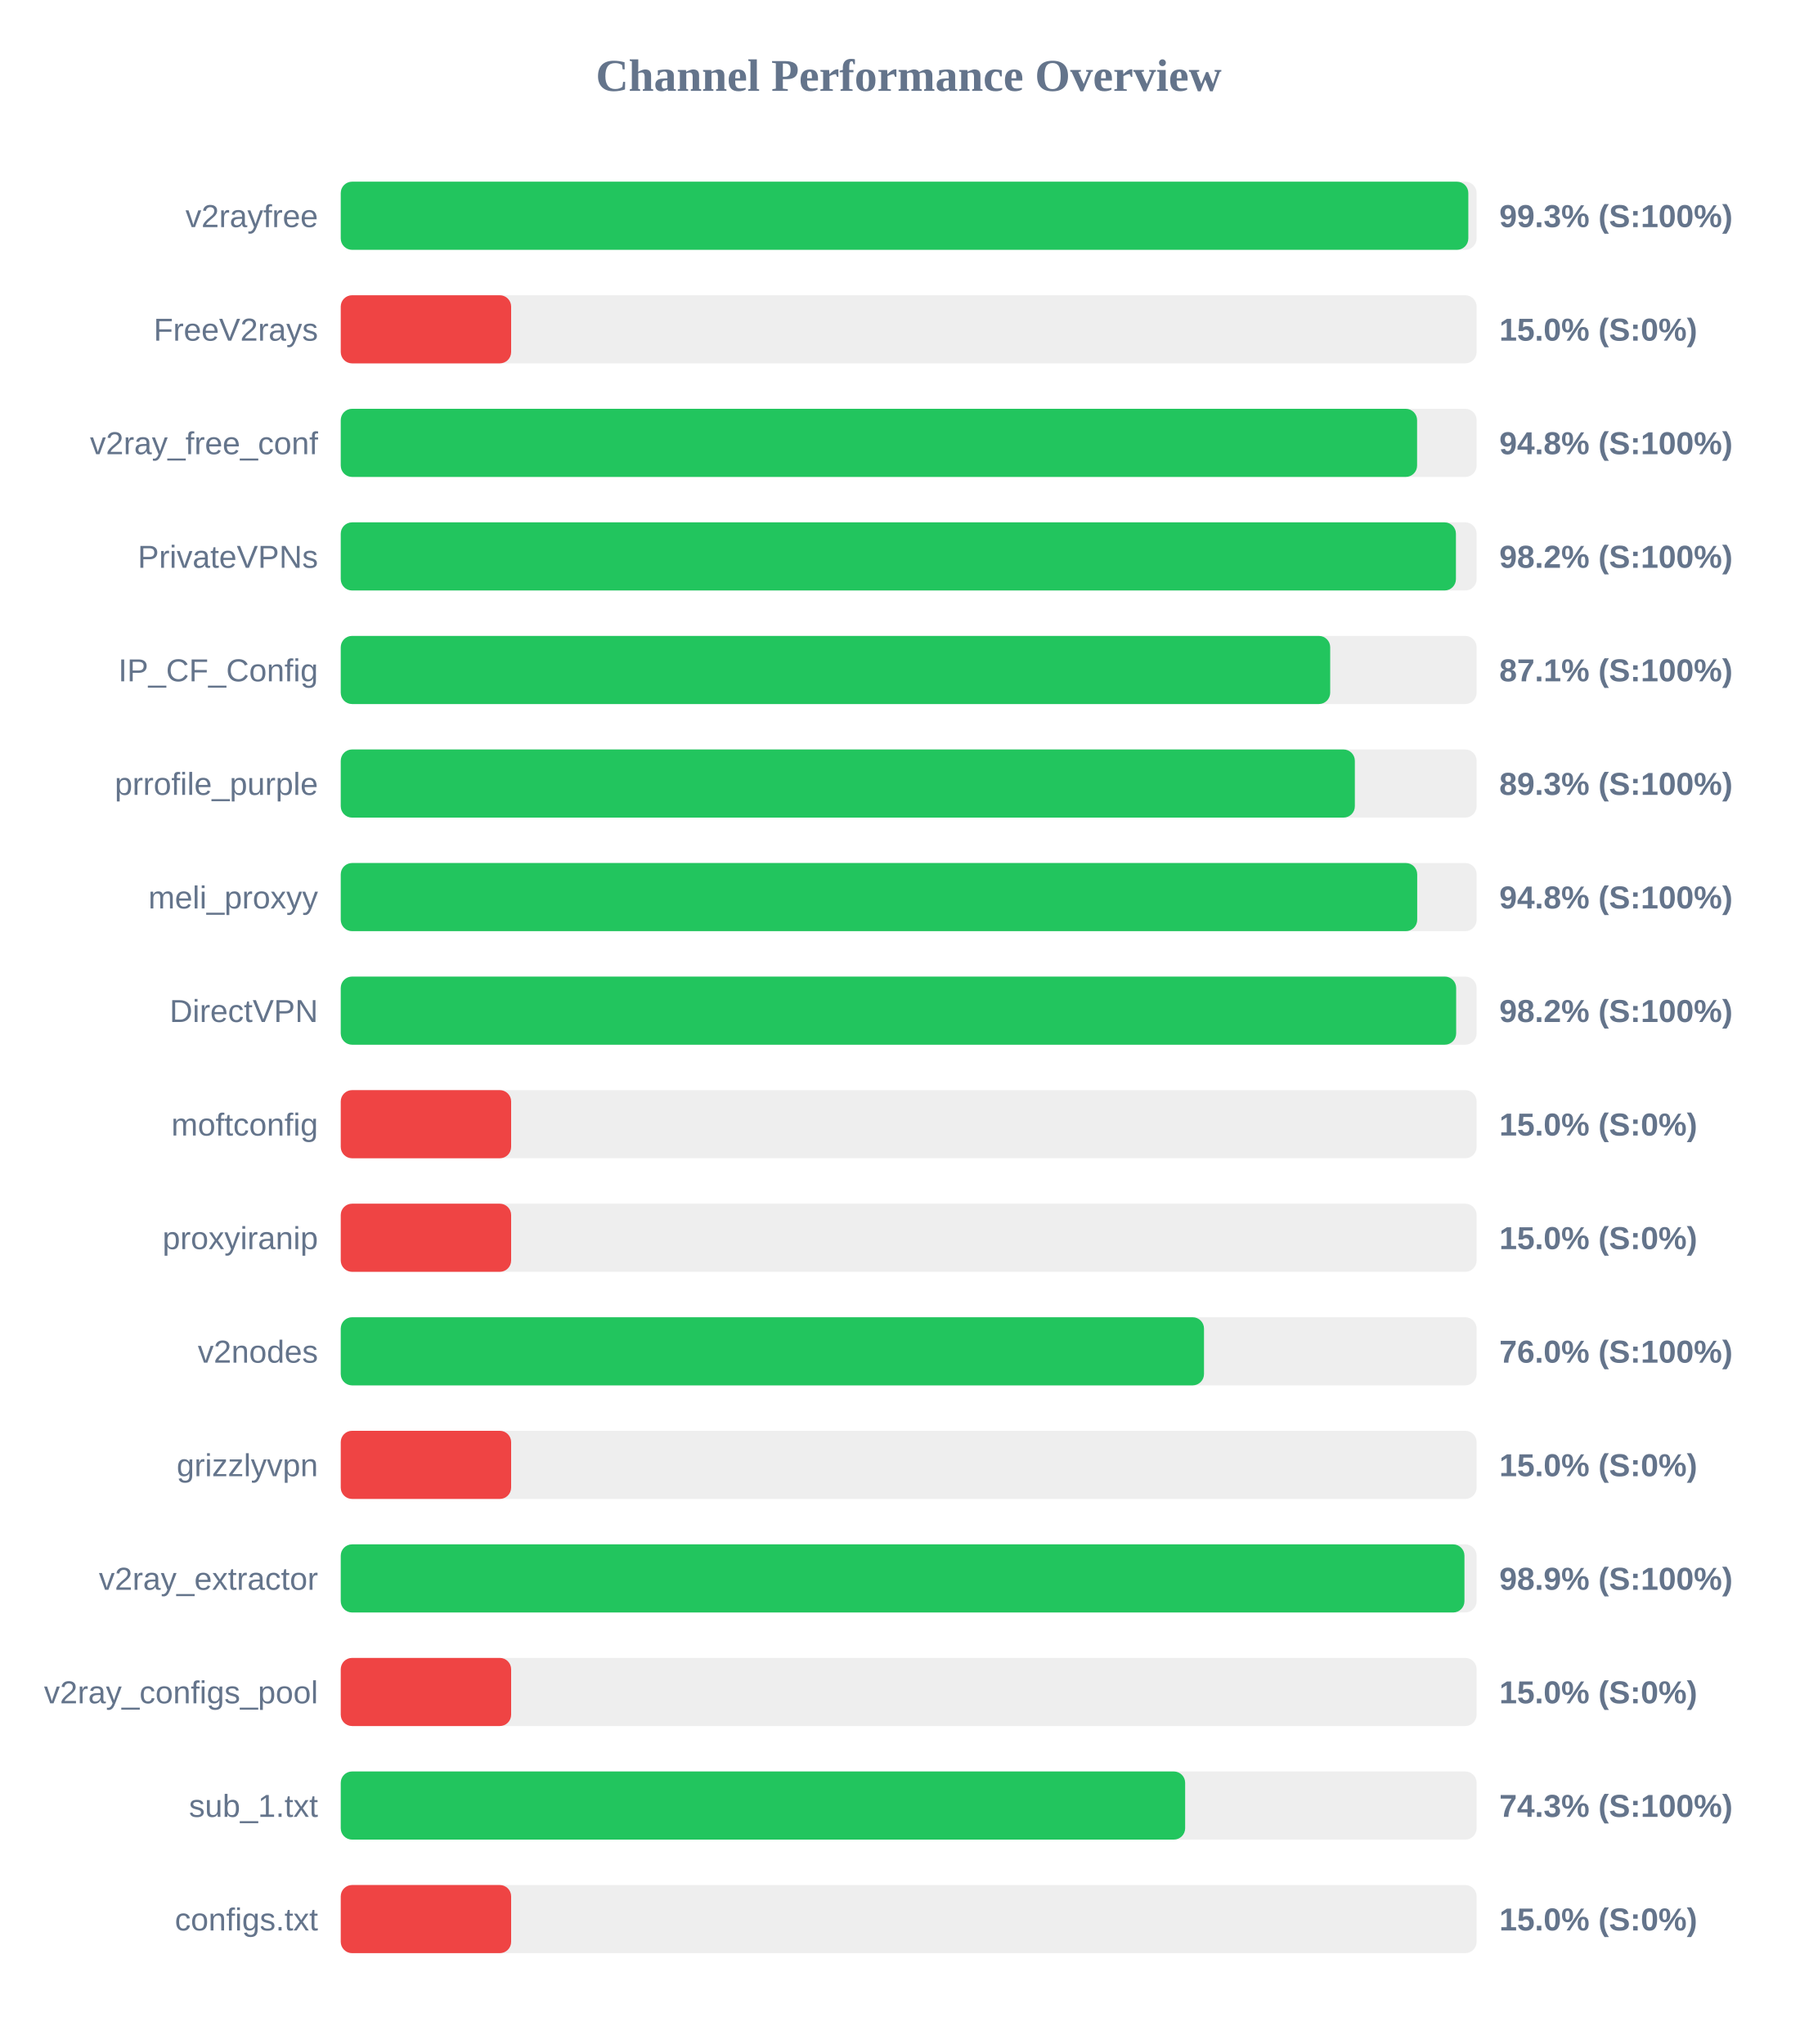
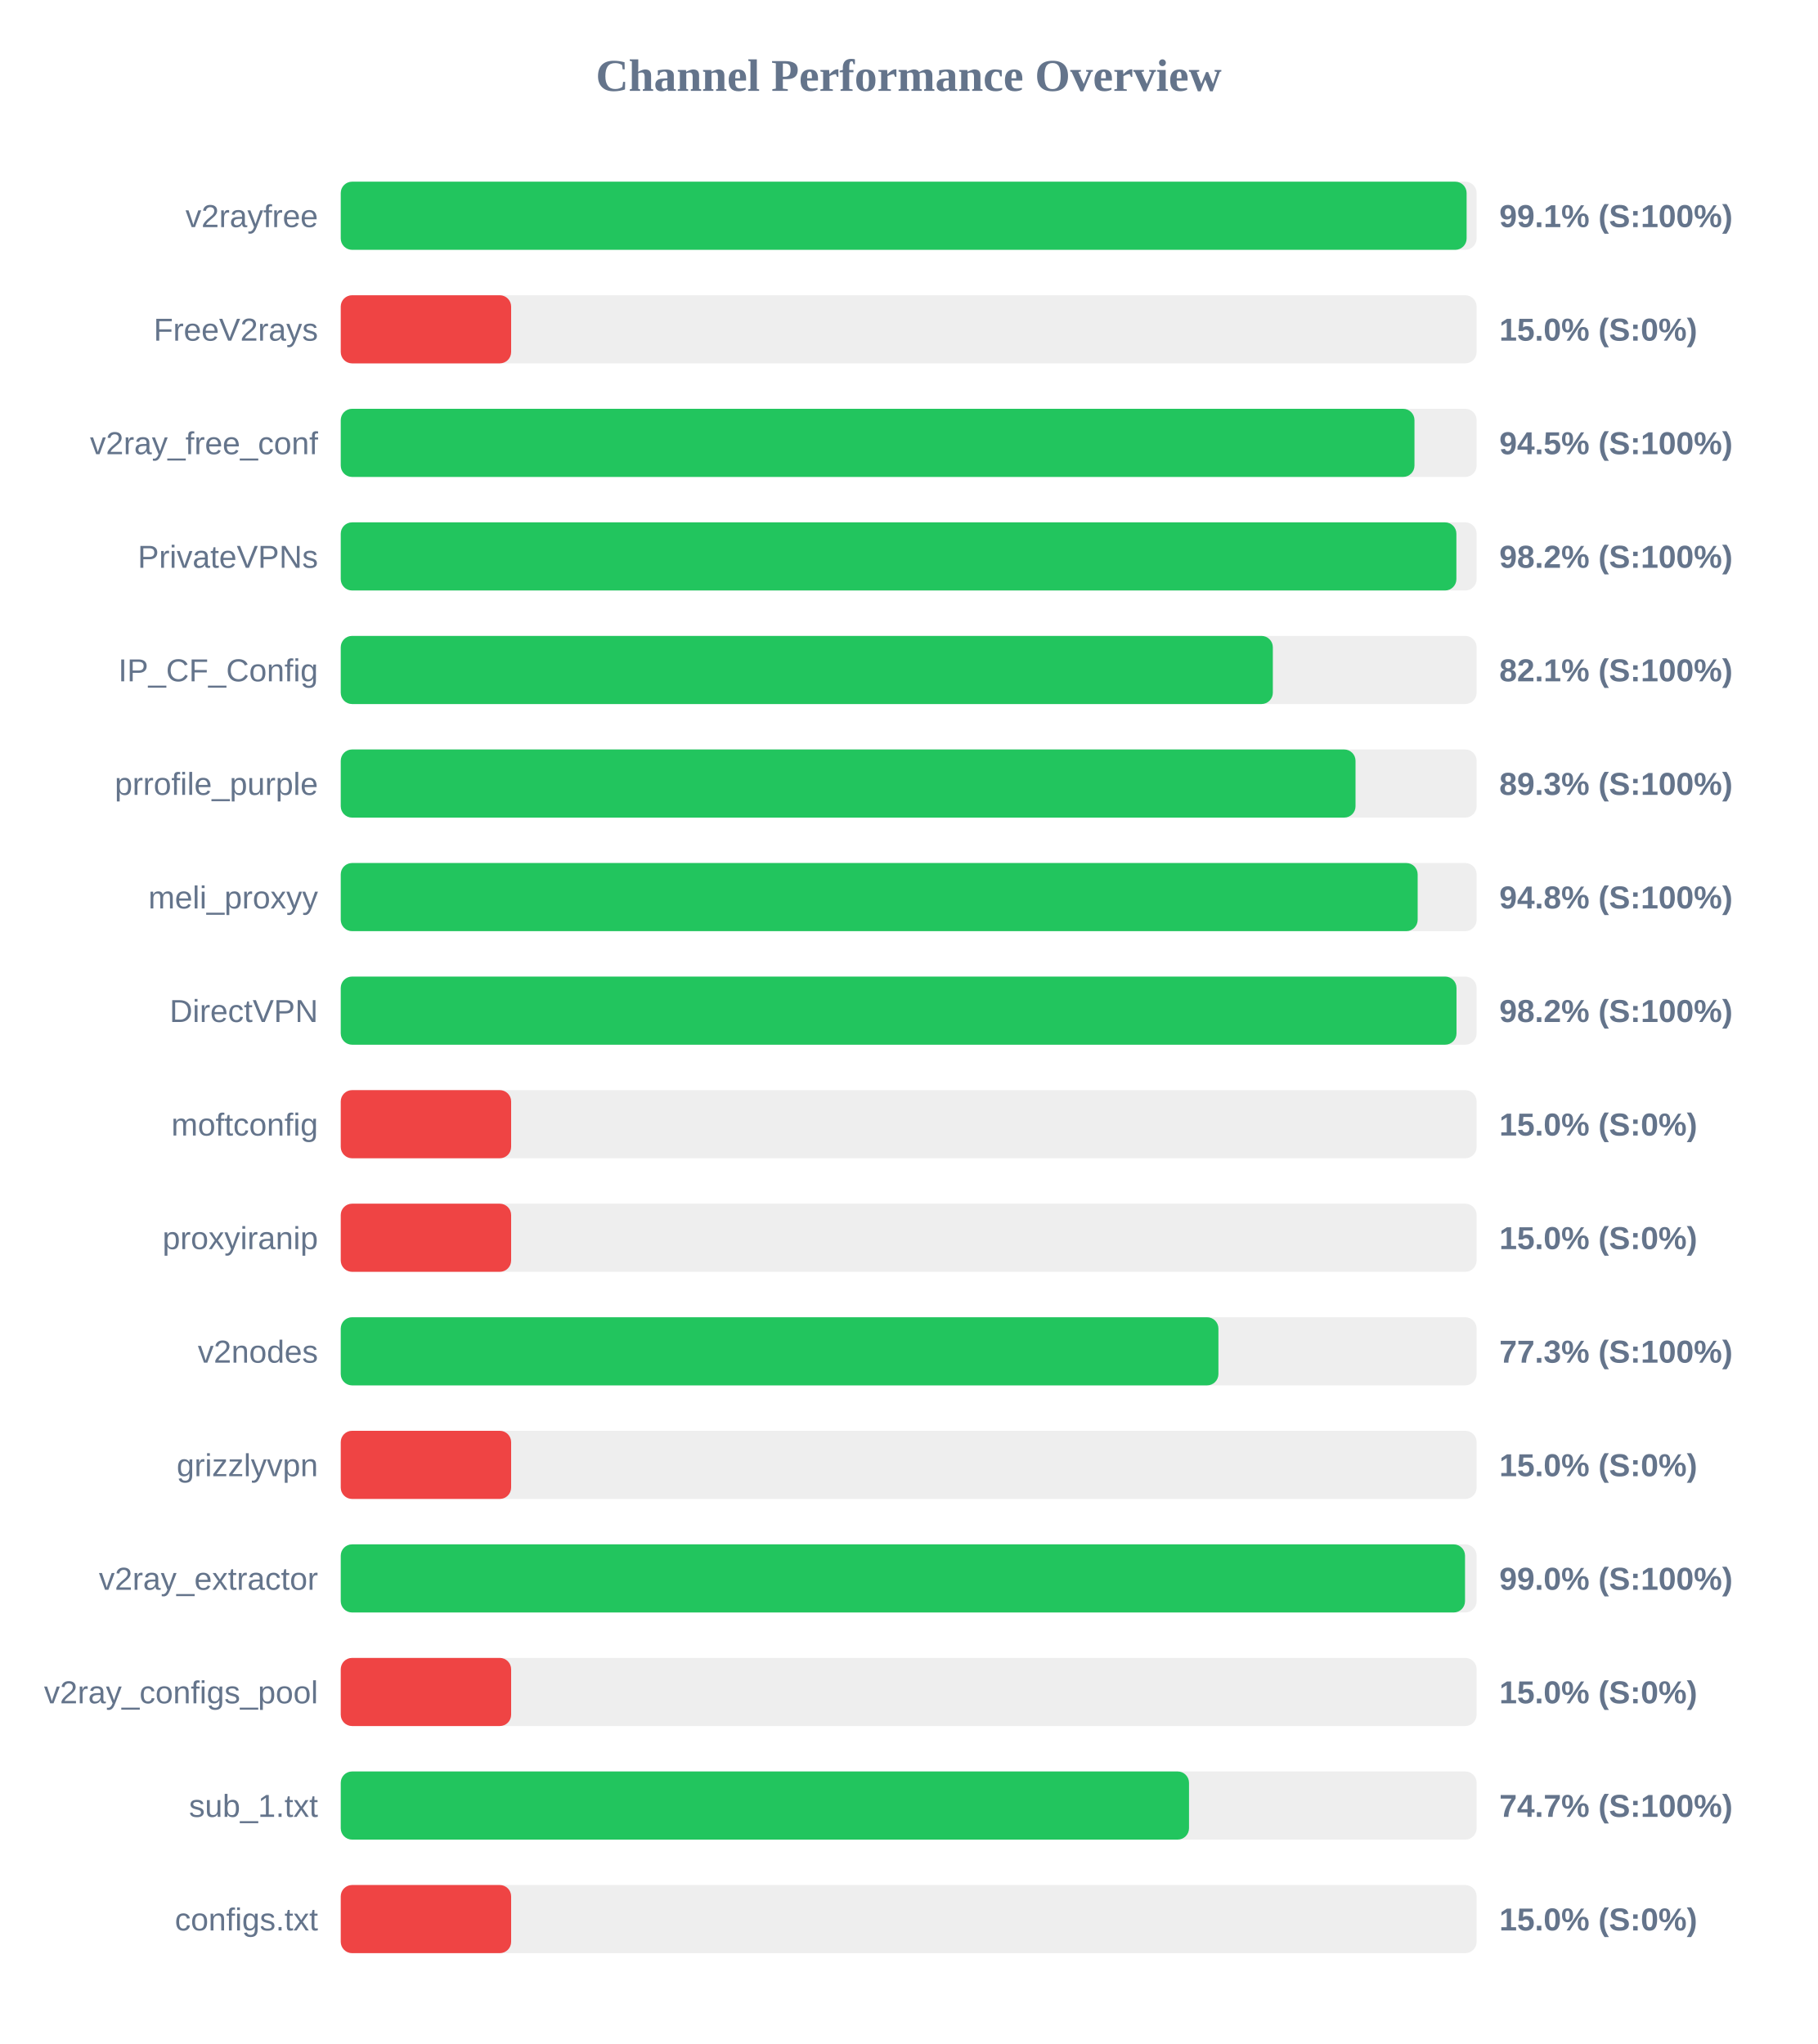
<svg xmlns="http://www.w3.org/2000/svg" width="800" height="900" version="1.1">
  <style>
        .row { font: 14px Arial; fill: #64748b; }
        .score { font: bold 14px Arial; fill: #64748b; }
    </style>
  <text x="400" y="40" text-anchor="middle" font-size="20px" font-weight="bold" fill="#64748b">Channel Performance Overview</text>
  <rect x="150" y="80" width="500" height="30" fill="#eee" rx="5" />
-   <rect x="150" y="80" width="496.35" height="30" fill="#22c55e" rx="5" />
+   <rect x="150" y="80" width="495.6" height="30" fill="#22c55e" rx="5" />
  <text x="140" y="100" text-anchor="end" class="row">v2rayfree</text>
-   <text x="660" y="100" text-anchor="start" class="score">99.3% (S:100%)</text>
+   <text x="660" y="100" text-anchor="start" class="score">99.1% (S:100%)</text>
  <rect x="150" y="130" width="500" height="30" fill="#eee" rx="5" />
  <rect x="150" y="130" width="75.0" height="30" fill="#ef4444" rx="5" />
  <text x="140" y="150" text-anchor="end" class="row">FreeV2rays</text>
  <text x="660" y="150" text-anchor="start" class="score">15.0% (S:0%)</text>
  <rect x="150" y="180" width="500" height="30" fill="#eee" rx="5" />
-   <rect x="150" y="180" width="473.8" height="30" fill="#22c55e" rx="5" />
+   <rect x="150" y="180" width="472.65" height="30" fill="#22c55e" rx="5" />
  <text x="140" y="200" text-anchor="end" class="row">v2ray_free_conf</text>
-   <text x="660" y="200" text-anchor="start" class="score">94.8% (S:100%)</text>
+   <text x="660" y="200" text-anchor="start" class="score">94.5% (S:100%)</text>
  <rect x="150" y="230" width="500" height="30" fill="#eee" rx="5" />
-   <rect x="150" y="230" width="490.9" height="30" fill="#22c55e" rx="5" />
+   <rect x="150" y="230" width="491.1" height="30" fill="#22c55e" rx="5" />
  <text x="140" y="250" text-anchor="end" class="row">PrivateVPNs</text>
  <text x="660" y="250" text-anchor="start" class="score">98.2% (S:100%)</text>
  <rect x="150" y="280" width="500" height="30" fill="#eee" rx="5" />
-   <rect x="150" y="280" width="435.55" height="30" fill="#22c55e" rx="5" />
+   <rect x="150" y="280" width="410.3" height="30" fill="#22c55e" rx="5" />
  <text x="140" y="300" text-anchor="end" class="row">IP_CF_Config</text>
-   <text x="660" y="300" text-anchor="start" class="score">87.1% (S:100%)</text>
+   <text x="660" y="300" text-anchor="start" class="score">82.1% (S:100%)</text>
  <rect x="150" y="330" width="500" height="30" fill="#eee" rx="5" />
-   <rect x="150" y="330" width="446.4" height="30" fill="#22c55e" rx="5" />
+   <rect x="150" y="330" width="446.7" height="30" fill="#22c55e" rx="5" />
  <text x="140" y="350" text-anchor="end" class="row">prrofile_purple</text>
  <text x="660" y="350" text-anchor="start" class="score">89.3% (S:100%)</text>
  <rect x="150" y="380" width="500" height="30" fill="#eee" rx="5" />
-   <rect x="150" y="380" width="473.85" height="30" fill="#22c55e" rx="5" />
+   <rect x="150" y="380" width="474.05" height="30" fill="#22c55e" rx="5" />
  <text x="140" y="400" text-anchor="end" class="row">meli_proxyy</text>
  <text x="660" y="400" text-anchor="start" class="score">94.8% (S:100%)</text>
  <rect x="150" y="430" width="500" height="30" fill="#eee" rx="5" />
-   <rect x="150" y="430" width="491.0" height="30" fill="#22c55e" rx="5" />
+   <rect x="150" y="430" width="491.15" height="30" fill="#22c55e" rx="5" />
  <text x="140" y="450" text-anchor="end" class="row">DirectVPN</text>
  <text x="660" y="450" text-anchor="start" class="score">98.2% (S:100%)</text>
  <rect x="150" y="480" width="500" height="30" fill="#eee" rx="5" />
  <rect x="150" y="480" width="75.0" height="30" fill="#ef4444" rx="5" />
  <text x="140" y="500" text-anchor="end" class="row">moftconfig</text>
  <text x="660" y="500" text-anchor="start" class="score">15.0% (S:0%)</text>
  <rect x="150" y="530" width="500" height="30" fill="#eee" rx="5" />
  <rect x="150" y="530" width="75.0" height="30" fill="#ef4444" rx="5" />
  <text x="140" y="550" text-anchor="end" class="row">proxyiranip</text>
  <text x="660" y="550" text-anchor="start" class="score">15.0% (S:0%)</text>
  <rect x="150" y="580" width="500" height="30" fill="#eee" rx="5" />
-   <rect x="150" y="580" width="380.0" height="30" fill="#22c55e" rx="5" />
+   <rect x="150" y="580" width="386.35" height="30" fill="#22c55e" rx="5" />
  <text x="140" y="600" text-anchor="end" class="row">v2nodes</text>
-   <text x="660" y="600" text-anchor="start" class="score">76.0% (S:100%)</text>
+   <text x="660" y="600" text-anchor="start" class="score">77.3% (S:100%)</text>
  <rect x="150" y="630" width="500" height="30" fill="#eee" rx="5" />
  <rect x="150" y="630" width="75.0" height="30" fill="#ef4444" rx="5" />
  <text x="140" y="650" text-anchor="end" class="row">grizzlyvpn</text>
  <text x="660" y="650" text-anchor="start" class="score">15.0% (S:0%)</text>
  <rect x="150" y="680" width="500" height="30" fill="#eee" rx="5" />
-   <rect x="150" y="680" width="494.65" height="30" fill="#22c55e" rx="5" />
+   <rect x="150" y="680" width="494.9" height="30" fill="#22c55e" rx="5" />
  <text x="140" y="700" text-anchor="end" class="row">v2ray_extractor</text>
-   <text x="660" y="700" text-anchor="start" class="score">98.9% (S:100%)</text>
+   <text x="660" y="700" text-anchor="start" class="score">99.0% (S:100%)</text>
  <rect x="150" y="730" width="500" height="30" fill="#eee" rx="5" />
  <rect x="150" y="730" width="75.0" height="30" fill="#ef4444" rx="5" />
  <text x="140" y="750" text-anchor="end" class="row">v2ray_configs_pool</text>
  <text x="660" y="750" text-anchor="start" class="score">15.0% (S:0%)</text>
  <rect x="150" y="780" width="500" height="30" fill="#eee" rx="5" />
-   <rect x="150" y="780" width="371.7" height="30" fill="#22c55e" rx="5" />
+   <rect x="150" y="780" width="373.4" height="30" fill="#22c55e" rx="5" />
  <text x="140" y="800" text-anchor="end" class="row">sub_1.txt</text>
-   <text x="660" y="800" text-anchor="start" class="score">74.3% (S:100%)</text>
+   <text x="660" y="800" text-anchor="start" class="score">74.7% (S:100%)</text>
  <rect x="150" y="830" width="500" height="30" fill="#eee" rx="5" />
  <rect x="150" y="830" width="75.0" height="30" fill="#ef4444" rx="5" />
  <text x="140" y="850" text-anchor="end" class="row">configs.txt</text>
  <text x="660" y="850" text-anchor="start" class="score">15.0% (S:0%)</text>
</svg>
